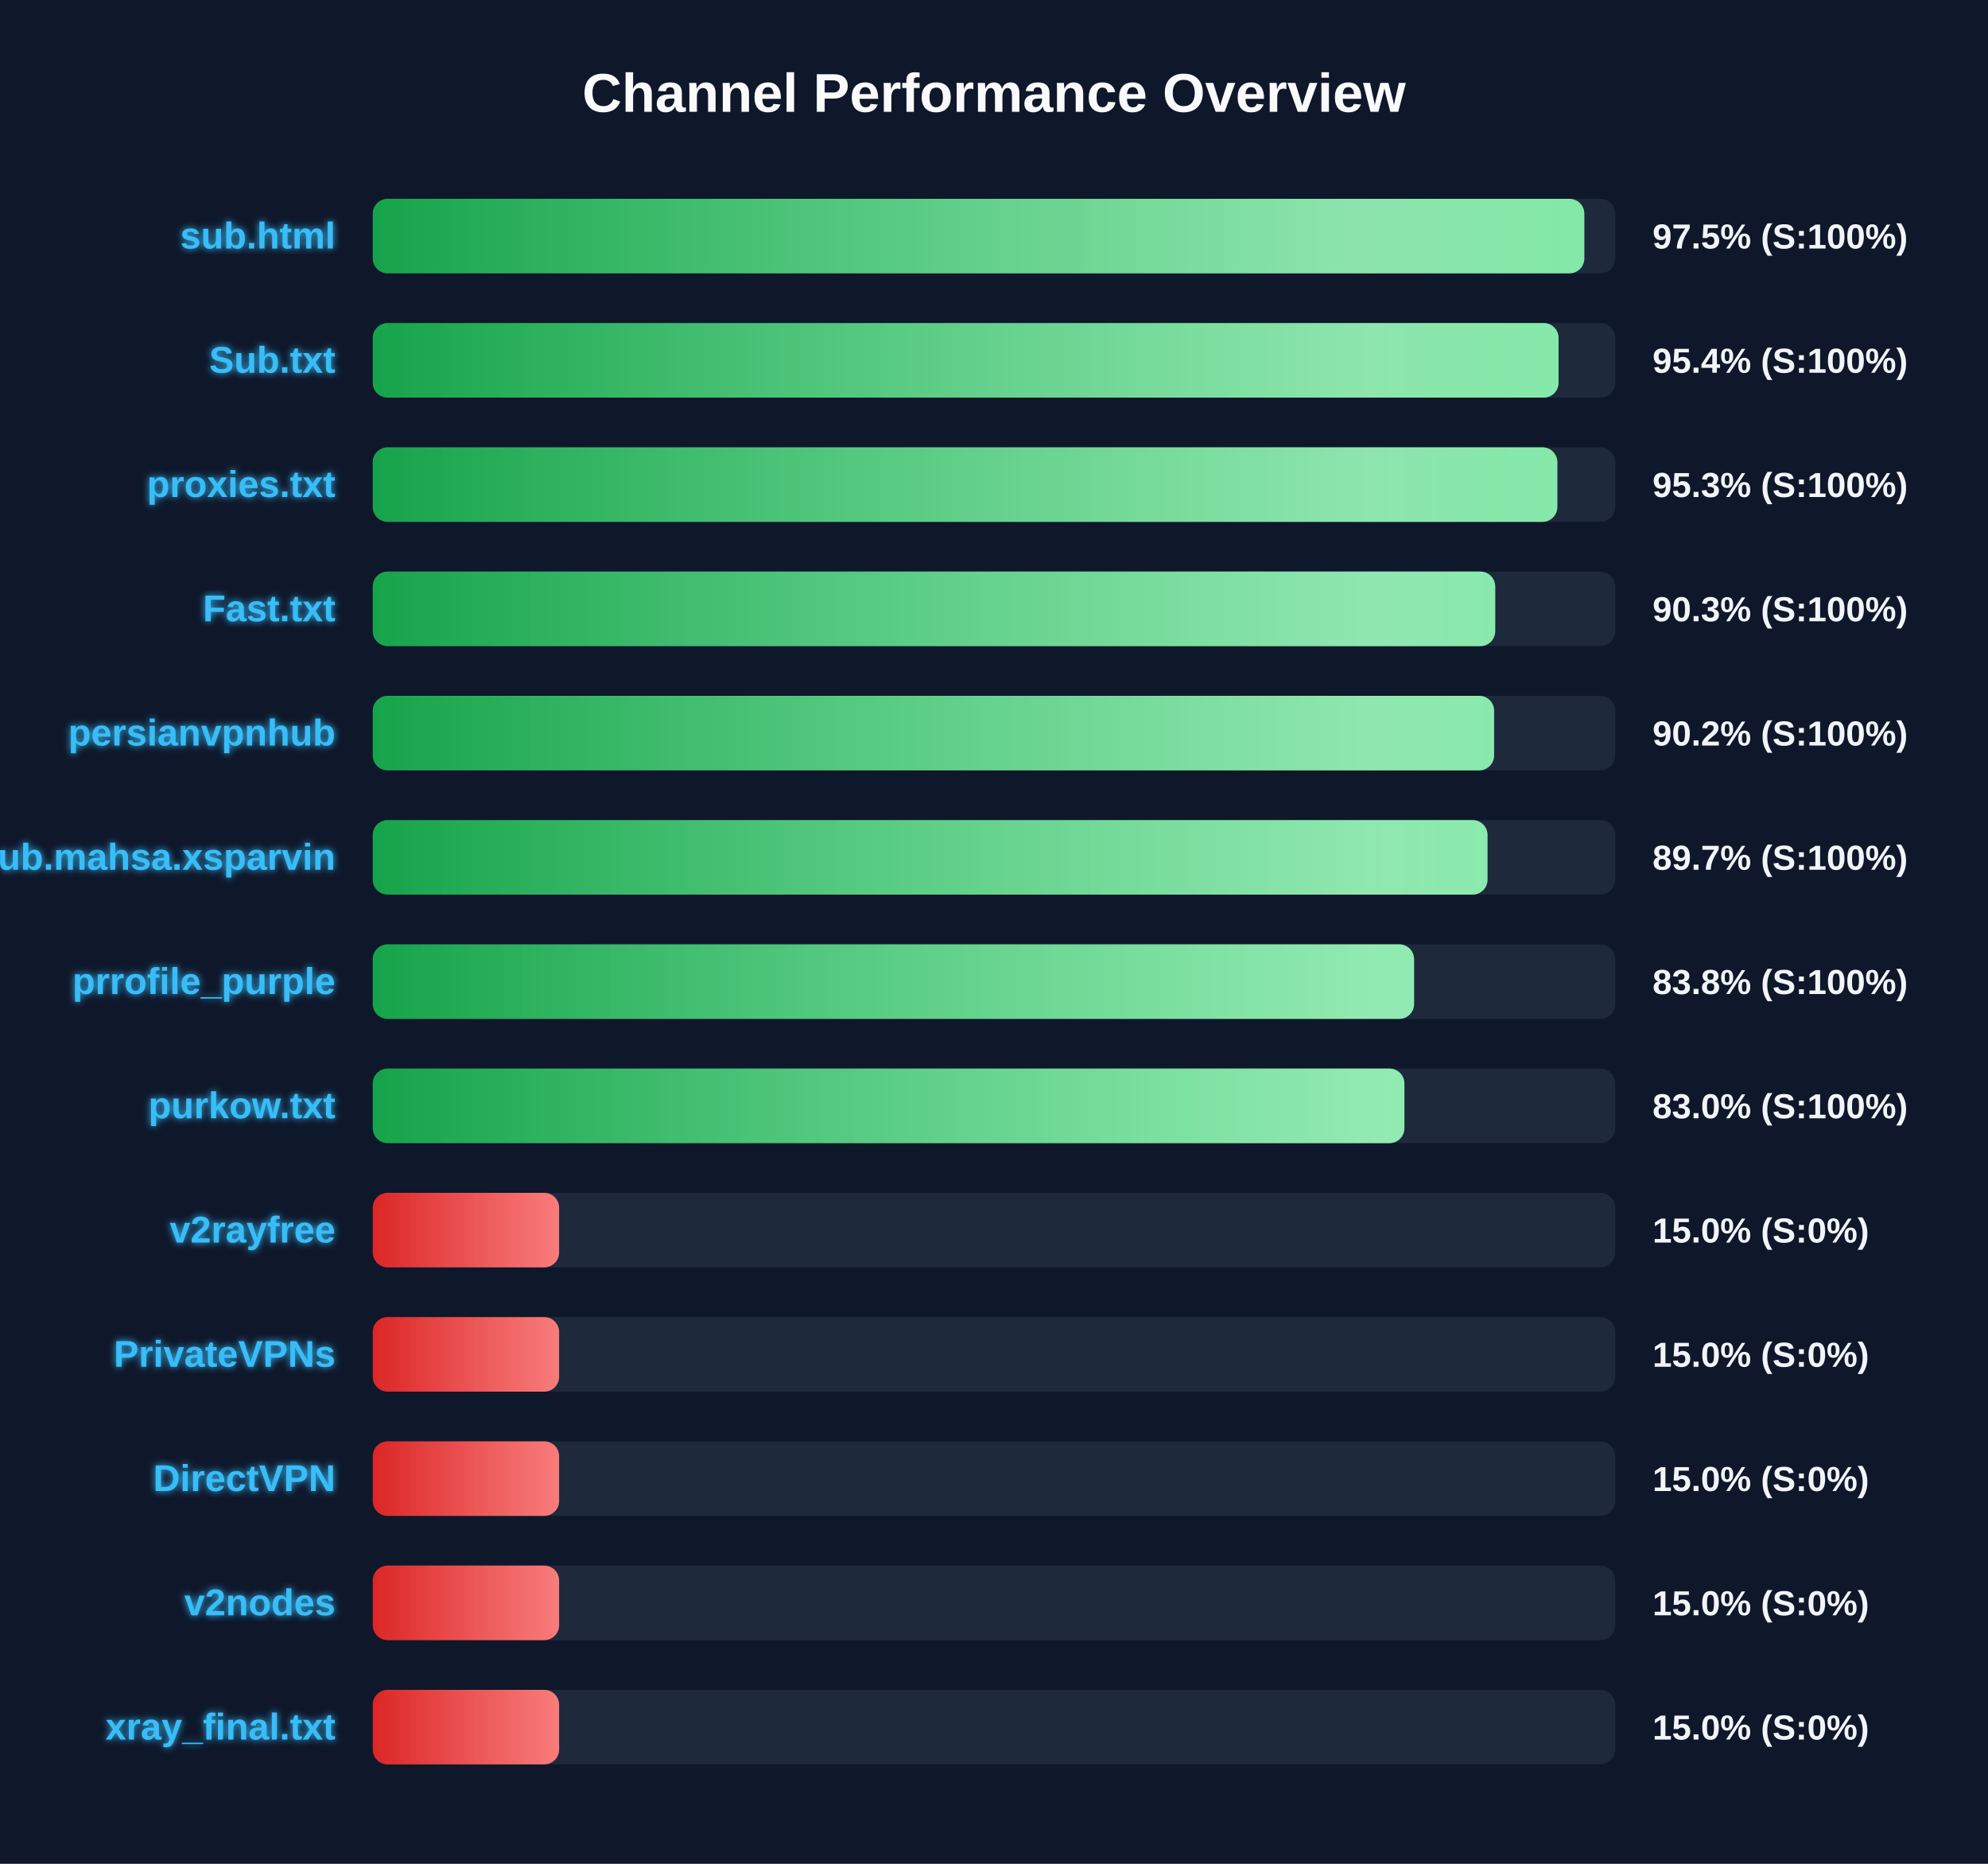
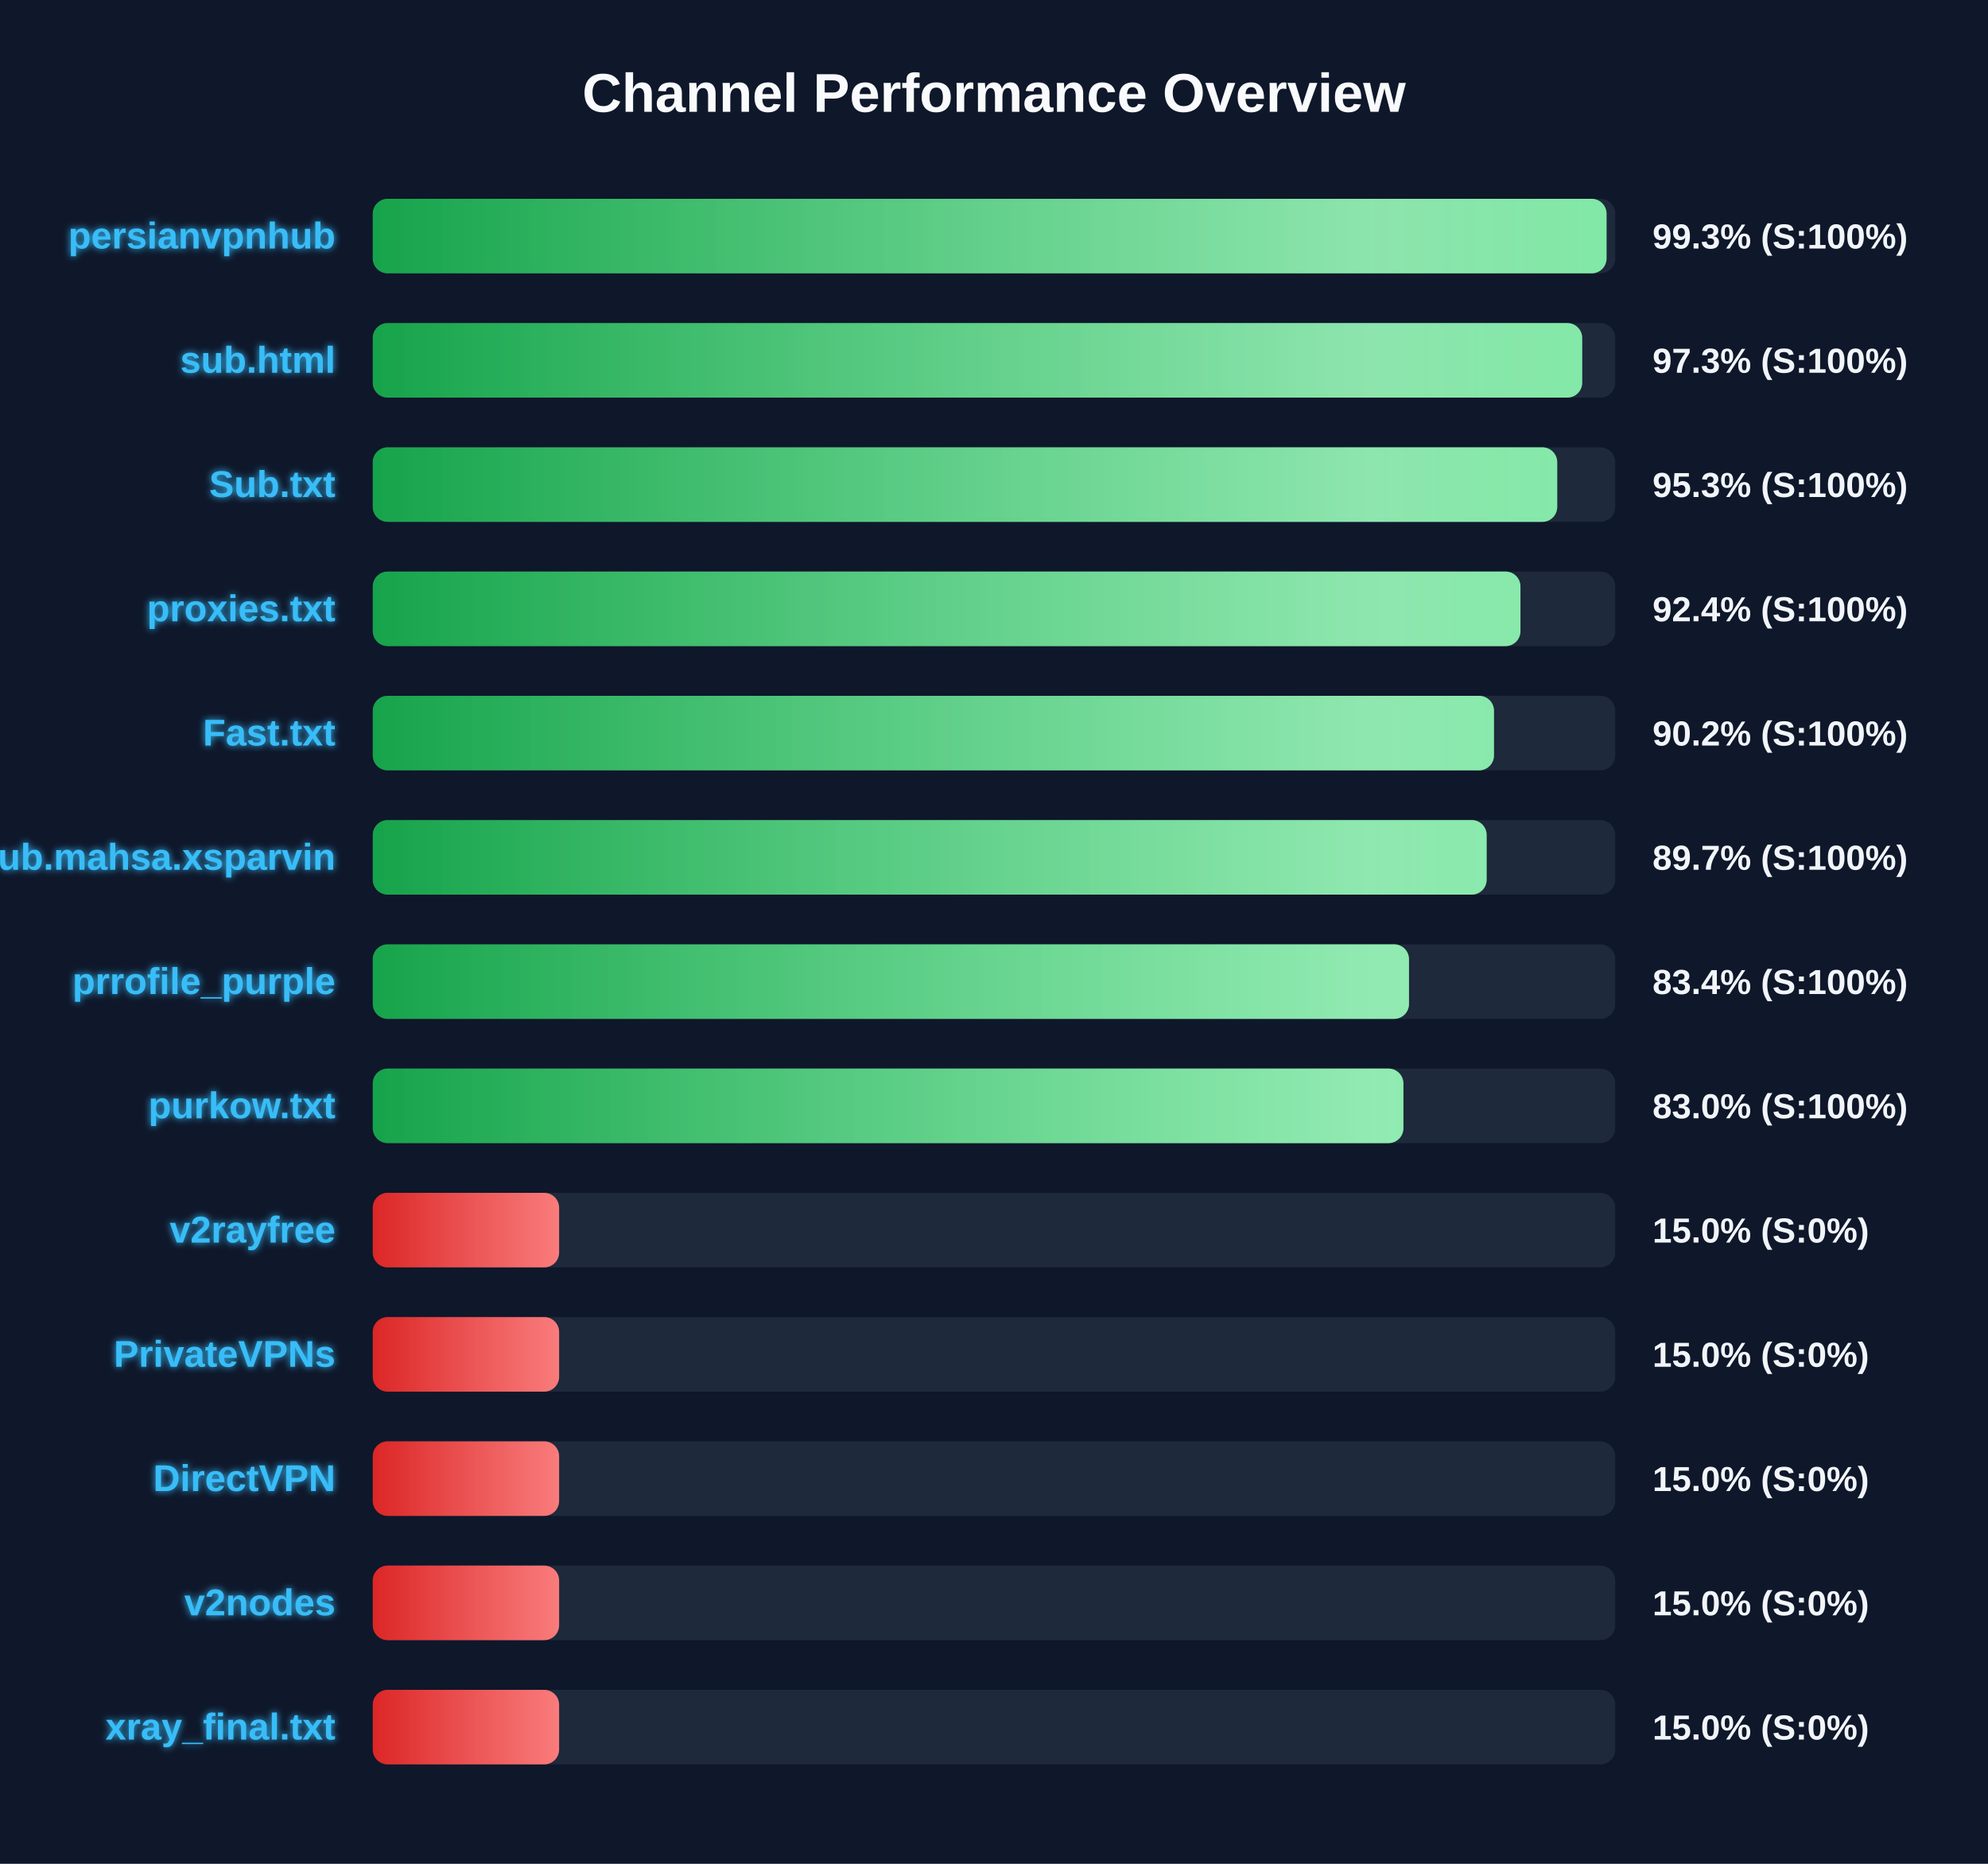
<svg xmlns="http://www.w3.org/2000/svg" width="800" height="750" version="1.1">
  <defs>
    <linearGradient id="grad-green" x1="0%" y1="0%" x2="100%" y2="0%">
      <stop offset="0%" stop-color="#16a34a" />
      <stop offset="100%" stop-color="#4ade80" />
    </linearGradient>
    <linearGradient id="grad-yellow" x1="0%" y1="0%" x2="100%" y2="0%">
      <stop offset="0%" stop-color="#ca8a04" />
      <stop offset="100%" stop-color="#fde047" />
    </linearGradient>
    <linearGradient id="grad-red" x1="0%" y1="0%" x2="100%" y2="0%">
      <stop offset="0%" stop-color="#dc2626" />
      <stop offset="100%" stop-color="#f87171" />
    </linearGradient>
    <linearGradient id="shimmer" x1="0%" y1="0%" x2="100%" y2="0%">
      <stop offset="0%" stop-color="rgba(255,255,255,0)" />
      <stop offset="50%" stop-color="rgba(255,255,255,0.4)" />
      <stop offset="100%" stop-color="rgba(255,255,255,0)" />
    </linearGradient>
    <filter id="glow" x="-20%" y="-20%" width="140%" height="140%">
      <feGaussianBlur stdDeviation="1.5" result="blur" />
      <feComposite in="SourceGraphic" in2="blur" operator="over" />
    </filter>
  </defs>
  <style>
        .bg-rect { fill: #0f172a; }
        .title { font: bold 22px 'Segoe UI', Arial, sans-serif; fill: #f8fafc; }
        .row { font: bold 15px 'Segoe UI', Arial, sans-serif; fill: #38bdf8; filter: url(#glow); }
        .score { font: bold 14px 'Segoe UI', Arial, sans-serif; fill: #f1f5f9; }
        @keyframes shimmer-anim {
            0% { transform: translateX(-100%); }
            100% { transform: translateX(200%); }
        }
        .shimmer-rect {
            animation: shimmer-anim 2.5s infinite linear;
        }
    </style>
  <rect width="100%" height="100%" class="bg-rect" />
  <text x="400" y="45" text-anchor="middle" class="title">Channel Performance Overview</text>
  <rect x="150" y="80" width="500" height="30" fill="#1e293b" rx="6" />
  <clipPath id="clip-0">
-     <rect x="150" y="80" width="487.55" height="30" rx="6" />
+     <rect x="150" y="80" width="496.5" height="30" rx="6" />
  </clipPath>
-   <rect x="150" y="80" width="487.55" height="30" fill="url(#grad-green)" rx="6" />
+   <rect x="150" y="80" width="496.5" height="30" fill="url(#grad-green)" rx="6" />
  <g clip-path="url(#clip-0)">
    <rect x="150" y="80" width="100%" height="30" fill="url(#shimmer)" class="shimmer-rect" />
  </g>
-   <text x="135" y="100" text-anchor="end" class="row">sub.html</text>
-   <text x="665" y="100" text-anchor="start" class="score">97.5% (S:100%)</text>
+   <text x="135" y="100" text-anchor="end" class="row">persianvpnhub</text>
+   <text x="665" y="100" text-anchor="start" class="score">99.3% (S:100%)</text>
  <rect x="150" y="130" width="500" height="30" fill="#1e293b" rx="6" />
  <clipPath id="clip-1">
-     <rect x="150" y="130" width="477.2" height="30" rx="6" />
+     <rect x="150" y="130" width="486.7" height="30" rx="6" />
  </clipPath>
-   <rect x="150" y="130" width="477.2" height="30" fill="url(#grad-green)" rx="6" />
+   <rect x="150" y="130" width="486.7" height="30" fill="url(#grad-green)" rx="6" />
  <g clip-path="url(#clip-1)">
    <rect x="150" y="130" width="100%" height="30" fill="url(#shimmer)" class="shimmer-rect" />
  </g>
-   <text x="135" y="150" text-anchor="end" class="row">Sub.txt</text>
-   <text x="665" y="150" text-anchor="start" class="score">95.4% (S:100%)</text>
+   <text x="135" y="150" text-anchor="end" class="row">sub.html</text>
+   <text x="665" y="150" text-anchor="start" class="score">97.3% (S:100%)</text>
  <rect x="150" y="180" width="500" height="30" fill="#1e293b" rx="6" />
  <clipPath id="clip-2">
-     <rect x="150" y="180" width="476.7" height="30" rx="6" />
+     <rect x="150" y="180" width="476.65" height="30" rx="6" />
  </clipPath>
-   <rect x="150" y="180" width="476.7" height="30" fill="url(#grad-green)" rx="6" />
+   <rect x="150" y="180" width="476.65" height="30" fill="url(#grad-green)" rx="6" />
  <g clip-path="url(#clip-2)">
    <rect x="150" y="180" width="100%" height="30" fill="url(#shimmer)" class="shimmer-rect" />
  </g>
-   <text x="135" y="200" text-anchor="end" class="row">proxies.txt</text>
+   <text x="135" y="200" text-anchor="end" class="row">Sub.txt</text>
  <text x="665" y="200" text-anchor="start" class="score">95.3% (S:100%)</text>
  <rect x="150" y="230" width="500" height="30" fill="#1e293b" rx="6" />
  <clipPath id="clip-3">
-     <rect x="150" y="230" width="451.7" height="30" rx="6" />
+     <rect x="150" y="230" width="461.85" height="30" rx="6" />
  </clipPath>
-   <rect x="150" y="230" width="451.7" height="30" fill="url(#grad-green)" rx="6" />
+   <rect x="150" y="230" width="461.85" height="30" fill="url(#grad-green)" rx="6" />
  <g clip-path="url(#clip-3)">
    <rect x="150" y="230" width="100%" height="30" fill="url(#shimmer)" class="shimmer-rect" />
  </g>
-   <text x="135" y="250" text-anchor="end" class="row">Fast.txt</text>
-   <text x="665" y="250" text-anchor="start" class="score">90.3% (S:100%)</text>
+   <text x="135" y="250" text-anchor="end" class="row">proxies.txt</text>
+   <text x="665" y="250" text-anchor="start" class="score">92.4% (S:100%)</text>
  <rect x="150" y="280" width="500" height="30" fill="#1e293b" rx="6" />
  <clipPath id="clip-4">
-     <rect x="150" y="280" width="451.25" height="30" rx="6" />
+     <rect x="150" y="280" width="451.2" height="30" rx="6" />
  </clipPath>
-   <rect x="150" y="280" width="451.25" height="30" fill="url(#grad-green)" rx="6" />
+   <rect x="150" y="280" width="451.2" height="30" fill="url(#grad-green)" rx="6" />
  <g clip-path="url(#clip-4)">
    <rect x="150" y="280" width="100%" height="30" fill="url(#shimmer)" class="shimmer-rect" />
  </g>
-   <text x="135" y="300" text-anchor="end" class="row">persianvpnhub</text>
+   <text x="135" y="300" text-anchor="end" class="row">Fast.txt</text>
  <text x="665" y="300" text-anchor="start" class="score">90.2% (S:100%)</text>
  <rect x="150" y="330" width="500" height="30" fill="#1e293b" rx="6" />
  <clipPath id="clip-5">
-     <rect x="150" y="330" width="448.6" height="30" rx="6" />
+     <rect x="150" y="330" width="448.25" height="30" rx="6" />
  </clipPath>
-   <rect x="150" y="330" width="448.6" height="30" fill="url(#grad-green)" rx="6" />
+   <rect x="150" y="330" width="448.25" height="30" fill="url(#grad-green)" rx="6" />
  <g clip-path="url(#clip-5)">
    <rect x="150" y="330" width="100%" height="30" fill="url(#shimmer)" class="shimmer-rect" />
  </g>
  <text x="135" y="350" text-anchor="end" class="row">Sub.mahsa.xsparvin</text>
  <text x="665" y="350" text-anchor="start" class="score">89.7% (S:100%)</text>
  <rect x="150" y="380" width="500" height="30" fill="#1e293b" rx="6" />
  <clipPath id="clip-6">
-     <rect x="150" y="380" width="419.05" height="30" rx="6" />
+     <rect x="150" y="380" width="417.0" height="30" rx="6" />
  </clipPath>
-   <rect x="150" y="380" width="419.05" height="30" fill="url(#grad-green)" rx="6" />
+   <rect x="150" y="380" width="417.0" height="30" fill="url(#grad-green)" rx="6" />
  <g clip-path="url(#clip-6)">
    <rect x="150" y="380" width="100%" height="30" fill="url(#shimmer)" class="shimmer-rect" />
  </g>
  <text x="135" y="400" text-anchor="end" class="row">prrofile_purple</text>
-   <text x="665" y="400" text-anchor="start" class="score">83.8% (S:100%)</text>
+   <text x="665" y="400" text-anchor="start" class="score">83.4% (S:100%)</text>
  <rect x="150" y="430" width="500" height="30" fill="#1e293b" rx="6" />
  <clipPath id="clip-7">
-     <rect x="150" y="430" width="415.15" height="30" rx="6" />
+     <rect x="150" y="430" width="414.75" height="30" rx="6" />
  </clipPath>
-   <rect x="150" y="430" width="415.15" height="30" fill="url(#grad-green)" rx="6" />
+   <rect x="150" y="430" width="414.75" height="30" fill="url(#grad-green)" rx="6" />
  <g clip-path="url(#clip-7)">
    <rect x="150" y="430" width="100%" height="30" fill="url(#shimmer)" class="shimmer-rect" />
  </g>
  <text x="135" y="450" text-anchor="end" class="row">purkow.txt</text>
  <text x="665" y="450" text-anchor="start" class="score">83.0% (S:100%)</text>
  <rect x="150" y="480" width="500" height="30" fill="#1e293b" rx="6" />
  <clipPath id="clip-8">
    <rect x="150" y="480" width="75.0" height="30" rx="6" />
  </clipPath>
  <rect x="150" y="480" width="75.0" height="30" fill="url(#grad-red)" rx="6" />
  <g clip-path="url(#clip-8)">
    <rect x="150" y="480" width="100%" height="30" fill="url(#shimmer)" class="shimmer-rect" />
  </g>
  <text x="135" y="500" text-anchor="end" class="row">v2rayfree</text>
  <text x="665" y="500" text-anchor="start" class="score">15.0% (S:0%)</text>
  <rect x="150" y="530" width="500" height="30" fill="#1e293b" rx="6" />
  <clipPath id="clip-9">
    <rect x="150" y="530" width="75.0" height="30" rx="6" />
  </clipPath>
  <rect x="150" y="530" width="75.0" height="30" fill="url(#grad-red)" rx="6" />
  <g clip-path="url(#clip-9)">
    <rect x="150" y="530" width="100%" height="30" fill="url(#shimmer)" class="shimmer-rect" />
  </g>
  <text x="135" y="550" text-anchor="end" class="row">PrivateVPNs</text>
  <text x="665" y="550" text-anchor="start" class="score">15.0% (S:0%)</text>
  <rect x="150" y="580" width="500" height="30" fill="#1e293b" rx="6" />
  <clipPath id="clip-10">
    <rect x="150" y="580" width="75.0" height="30" rx="6" />
  </clipPath>
  <rect x="150" y="580" width="75.0" height="30" fill="url(#grad-red)" rx="6" />
  <g clip-path="url(#clip-10)">
    <rect x="150" y="580" width="100%" height="30" fill="url(#shimmer)" class="shimmer-rect" />
  </g>
  <text x="135" y="600" text-anchor="end" class="row">DirectVPN</text>
  <text x="665" y="600" text-anchor="start" class="score">15.0% (S:0%)</text>
  <rect x="150" y="630" width="500" height="30" fill="#1e293b" rx="6" />
  <clipPath id="clip-11">
    <rect x="150" y="630" width="75.0" height="30" rx="6" />
  </clipPath>
  <rect x="150" y="630" width="75.0" height="30" fill="url(#grad-red)" rx="6" />
  <g clip-path="url(#clip-11)">
    <rect x="150" y="630" width="100%" height="30" fill="url(#shimmer)" class="shimmer-rect" />
  </g>
  <text x="135" y="650" text-anchor="end" class="row">v2nodes</text>
  <text x="665" y="650" text-anchor="start" class="score">15.0% (S:0%)</text>
  <rect x="150" y="680" width="500" height="30" fill="#1e293b" rx="6" />
  <clipPath id="clip-12">
    <rect x="150" y="680" width="75.0" height="30" rx="6" />
  </clipPath>
  <rect x="150" y="680" width="75.0" height="30" fill="url(#grad-red)" rx="6" />
  <g clip-path="url(#clip-12)">
    <rect x="150" y="680" width="100%" height="30" fill="url(#shimmer)" class="shimmer-rect" />
  </g>
  <text x="135" y="700" text-anchor="end" class="row">xray_final.txt</text>
  <text x="665" y="700" text-anchor="start" class="score">15.0% (S:0%)</text>
</svg>
